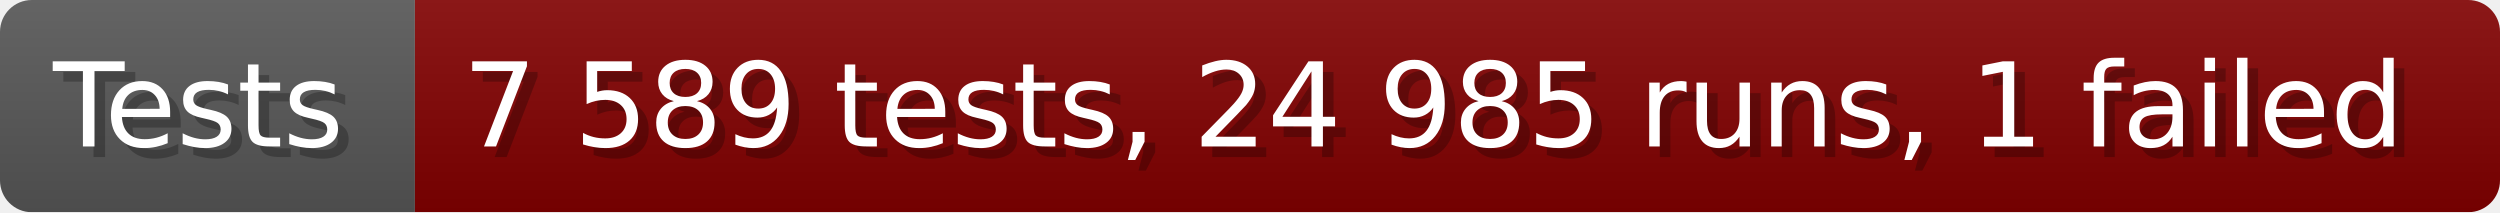
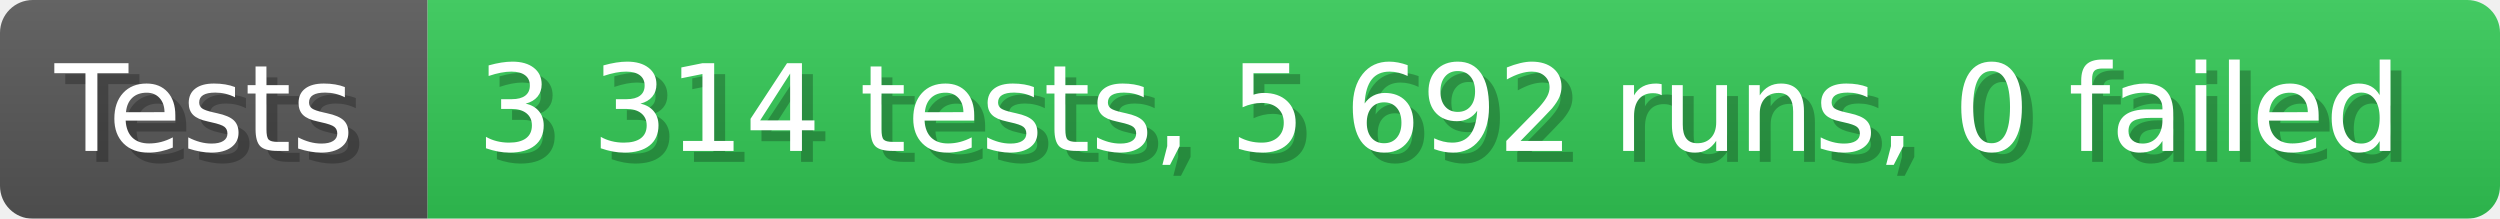
- <svg xmlns="http://www.w3.org/2000/svg" width="235.6" height="20" viewBox="0 0 2356 200" role="img" aria-label="Tests: 7 589 tests, 24 985 runs, 1 failed">
+ <svg xmlns="http://www.w3.org/2000/svg" width="228.6" height="20" viewBox="0 0 2286 200" role="img" aria-label="Tests: 3 314 tests, 5 692 runs, 0 failed">
  <linearGradient id="a" x2="0" y2="100%">
    <stop offset="0" stop-opacity=".1" stop-color="#EEE" />
    <stop offset="1" stop-opacity=".1" />
  </linearGradient>
  <mask id="m">
-     <rect width="2356" height="200" rx="30" fill="#FFF" />
+     <rect width="2286" height="200" rx="30" fill="#FFF" />
  </mask>
  <g mask="url(#m)">
    <rect width="391" height="200" fill="#555" />
-     <rect width="1965" height="200" fill="#800000" x="391" />
-     <rect width="2356" height="200" fill="url(#a)" />
+     <rect width="1895" height="200" fill="#31c653" x="391" />
+     <rect width="2286" height="200" fill="url(#a)" />
  </g>
  <g aria-hidden="true" fill="#fff" text-anchor="start" font-family="Verdana,DejaVu Sans,sans-serif" font-size="110">
    <text x="60" y="148" textLength="291" fill="#000" opacity="0.25">Tests</text>
    <text x="50" y="138" textLength="291">Tests</text>
-     <text x="446" y="148" textLength="1865" fill="#000" opacity="0.25">7 589 tests, 24 985 runs, 1 failed</text>
-     <text x="436" y="138" textLength="1865">7 589 tests, 24 985 runs, 1 failed</text>
+     <text x="446" y="148" textLength="1795" fill="#000" opacity="0.25">3 314 tests, 5 692 runs, 0 failed</text>
+     <text x="436" y="138" textLength="1795">3 314 tests, 5 692 runs, 0 failed</text>
  </g>
</svg>
